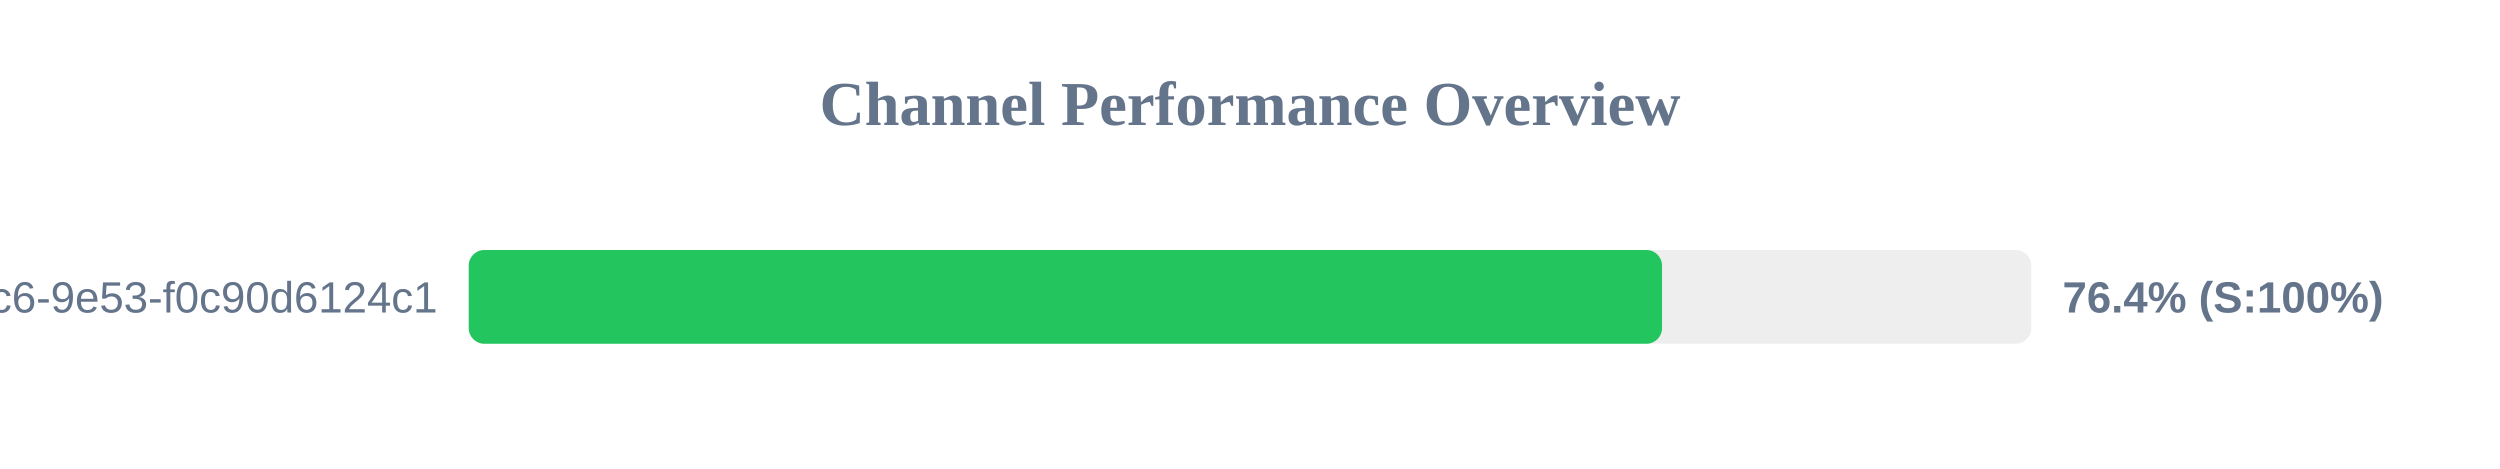
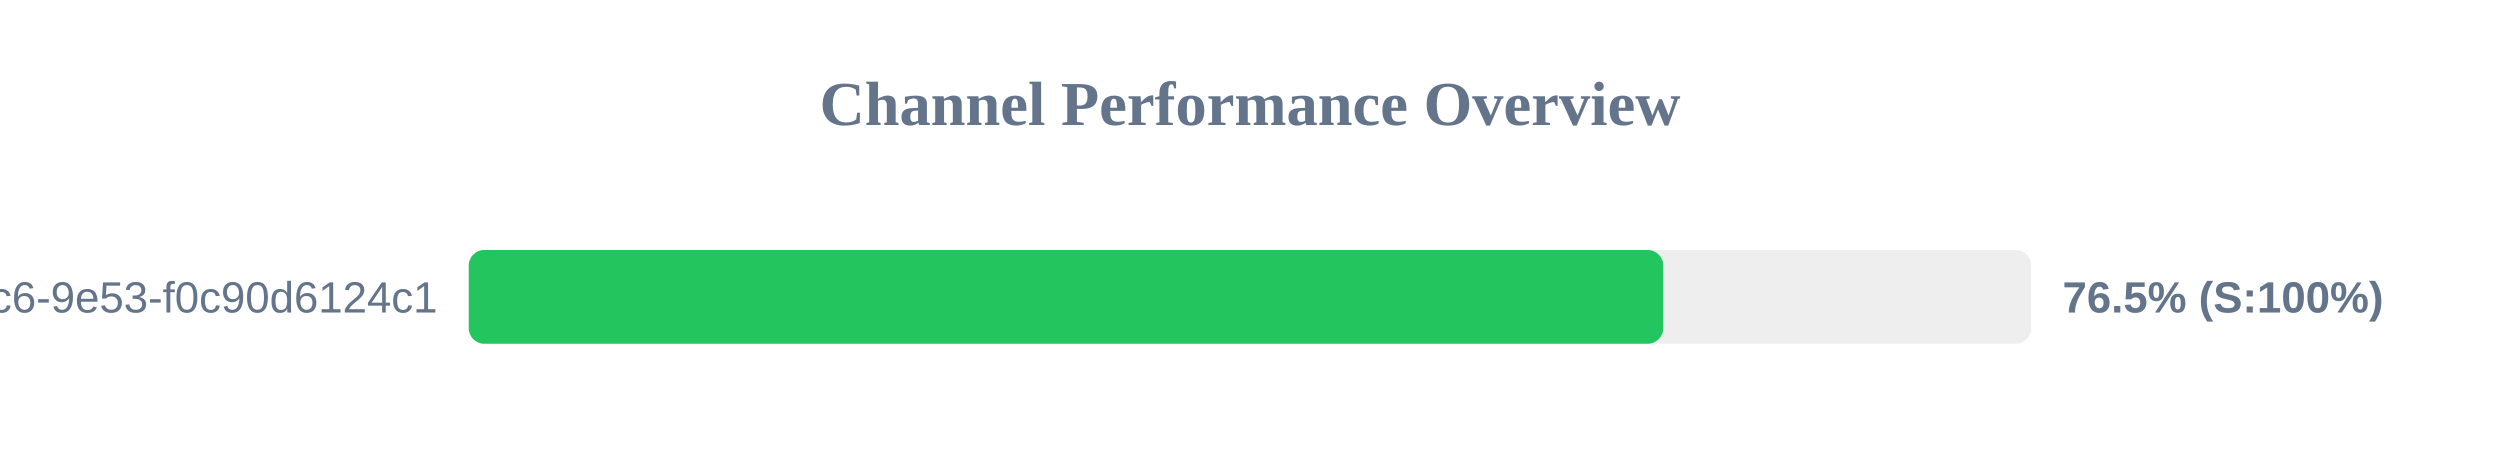
<svg xmlns="http://www.w3.org/2000/svg" width="800" height="150" version="1.1">
  <style>
        .row { font: 14px Arial; fill: #64748b; }
        .score { font: bold 14px Arial; fill: #64748b; }
    </style>
  <text x="400" y="40" text-anchor="middle" font-size="20px" font-weight="bold" fill="#64748b">Channel Performance Overview</text>
  <rect x="150" y="80" width="500" height="30" fill="#eee" rx="5" />
-   <rect x="150" y="80" width="381.85" height="30" fill="#22c55e" rx="5" />
+   <rect x="150" y="80" width="382.25" height="30" fill="#22c55e" rx="5" />
  <text x="140" y="100" text-anchor="end" class="row">?uuid=4685eb2a-5ddb-4dc6-9e53-f0c90d6124c1</text>
-   <text x="660" y="100" text-anchor="start" class="score">76.4% (S:100%)</text>
+   <text x="660" y="100" text-anchor="start" class="score">76.5% (S:100%)</text>
</svg>
